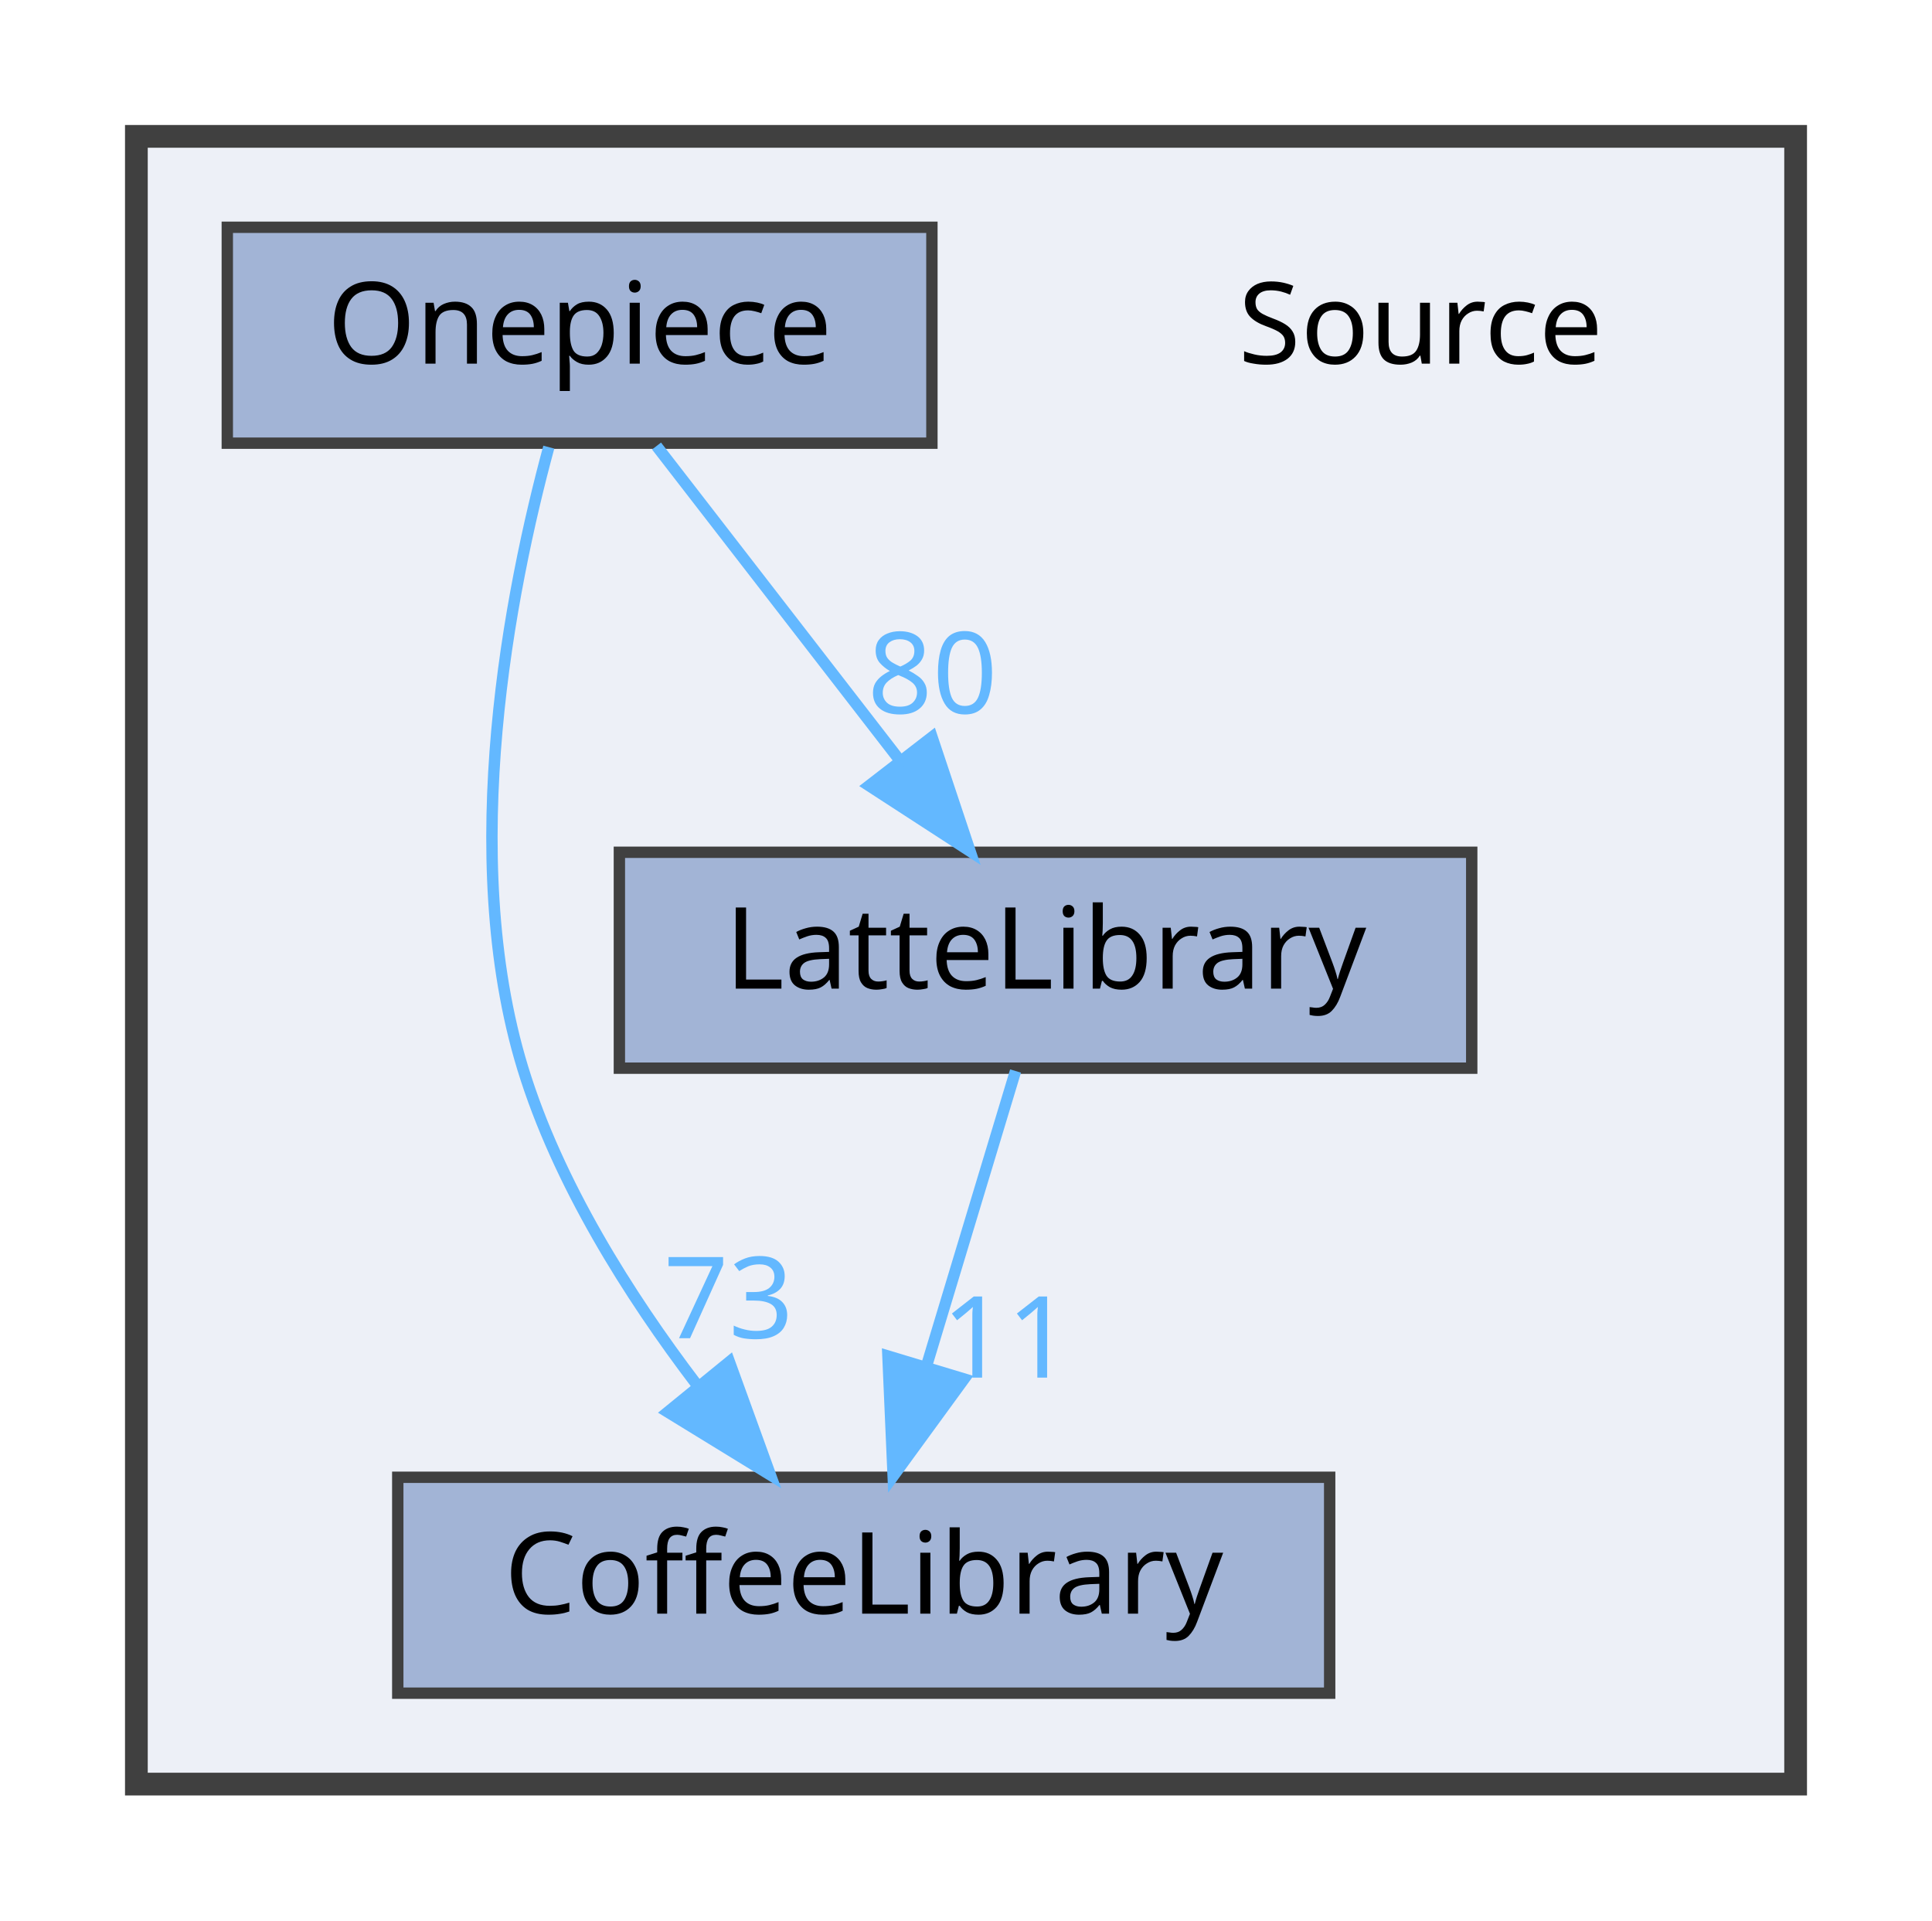
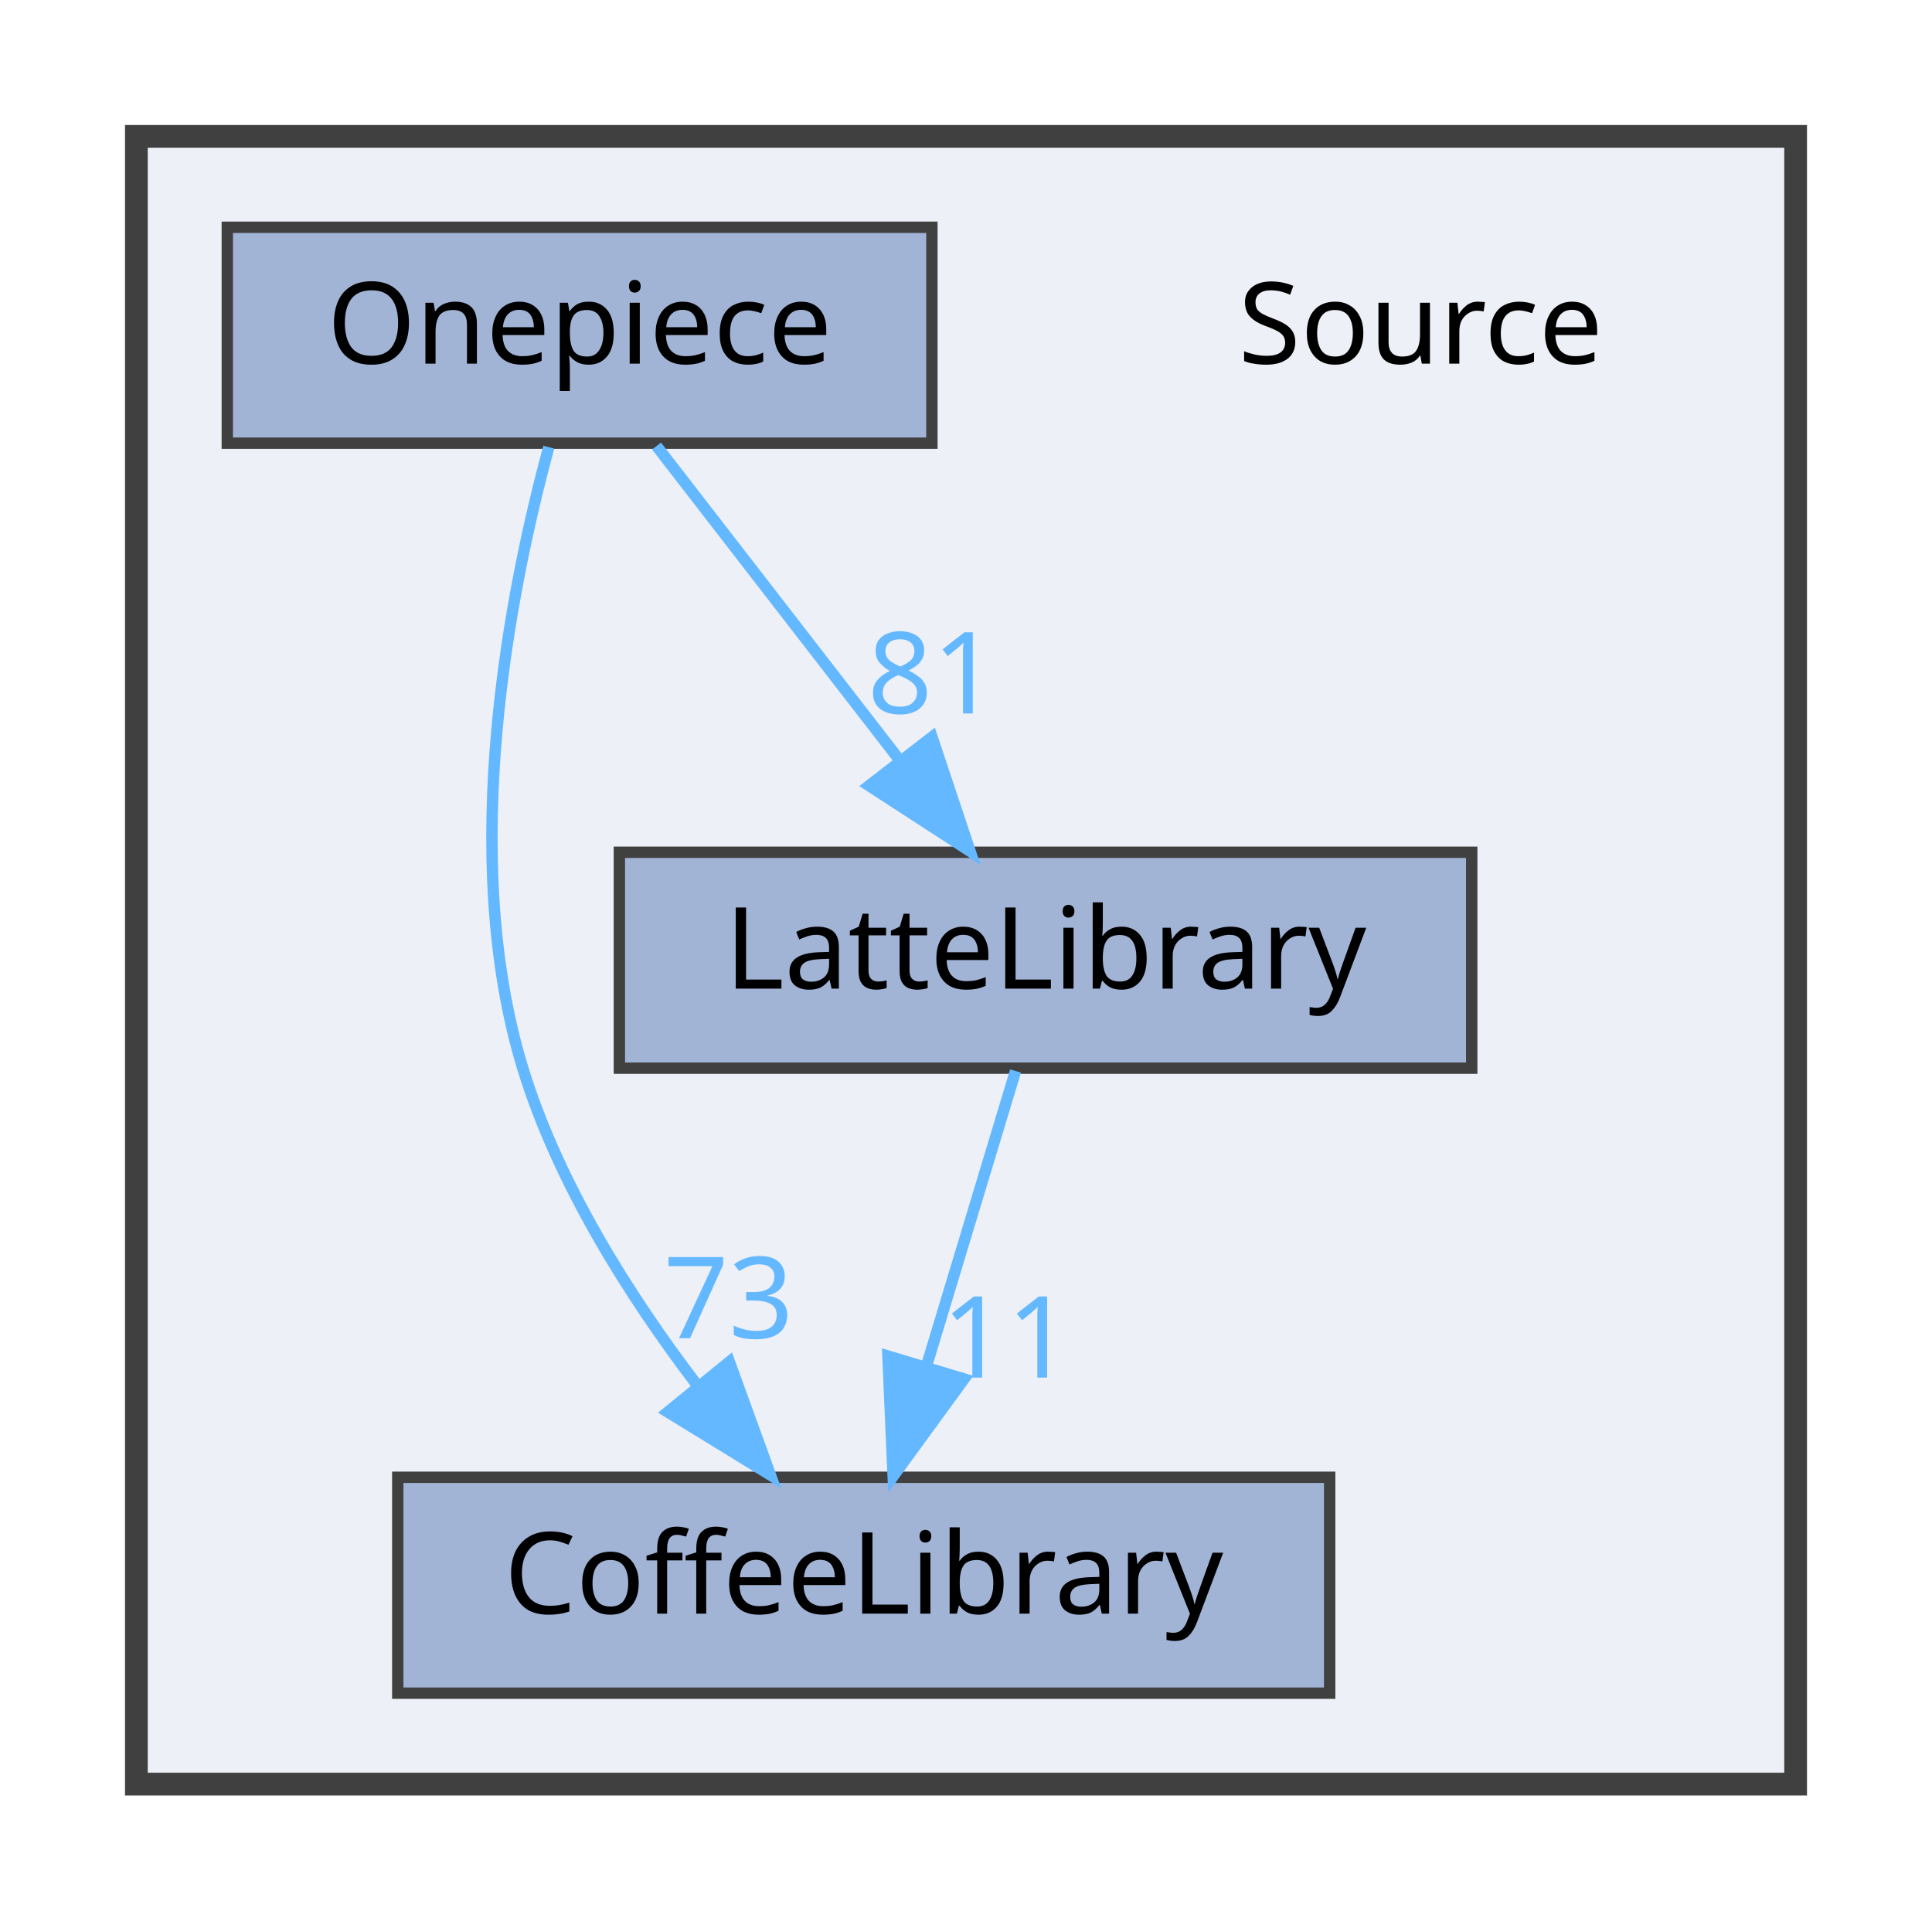
<svg xmlns="http://www.w3.org/2000/svg" xmlns:xlink="http://www.w3.org/1999/xlink" width="170pt" height="169pt" viewBox="0.00 0.00 170.00 169.00">
  <g id="graph0" class="graph" transform="scale(1 1) rotate(0) translate(4 165)">
    <g id="clust1" class="cluster">
      <g id="a_clust1">
        <a xlink:href="dir_74389ed8173ad57b461b9d623a1f3867.html" target="_top">
          <polygon fill="#edf0f7" stroke="#404040" stroke-width="2" points="8,-8 8,-153 154,-153 154,-8 8,-8" />
        </a>
      </g>
    </g>
    <g id="node1" class="node">
      <text text-anchor="middle" x="121" y="-133" font-family="Malgun Gothic" font-size="10.00">Source</text>
    </g>
    <g id="node2" class="node">
      <g id="a_node2">
        <a xlink:href="dir_2270f6753238979635db772f09123181.html" target="_top" xlink:title="CoffeeLibrary">
          <polygon fill="#a2b4d6" stroke="#404040" points="113,-35 31,-35 31,-16 113,-16 113,-35" />
          <text text-anchor="middle" x="72" y="-23" font-family="Malgun Gothic" font-size="10.00">CoffeeLibrary</text>
        </a>
      </g>
    </g>
    <g id="node3" class="node">
      <g id="a_node3">
        <a xlink:href="dir_399370037b6f5ff6b0840148d18ec8d9.html" target="_top" xlink:title="LatteLibrary">
          <polygon fill="#a2b4d6" stroke="#404040" points="125.5,-90 50.5,-90 50.5,-71 125.5,-71 125.5,-90" />
          <text text-anchor="middle" x="88" y="-78" font-family="Malgun Gothic" font-size="10.00">LatteLibrary</text>
        </a>
      </g>
    </g>
    <g id="edge1" class="edge">
      <g id="a_edge1">
        <a xlink:href="dir_000009_000003.html" target="_top">
          <path fill="none" stroke="#63b8ff" d="M85.36,-70.75C83.24,-63.72 80.19,-53.62 77.54,-44.84" />
          <polygon fill="#63b8ff" stroke="#63b8ff" points="80.83,-43.65 74.59,-35.09 74.13,-45.67 80.83,-43.65" />
        </a>
      </g>
      <g id="a_edge1-headlabel">
        <a xlink:href="dir_000009_000003.html" target="_top" xlink:title="11">
          <text text-anchor="middle" x="84.59" y="-43.77" font-family="Malgun Gothic" font-size="10.00" fill="#63b8ff">11</text>
        </a>
      </g>
    </g>
    <g id="node4" class="node">
      <g id="a_node4">
        <a xlink:href="dir_86991fbdc3ffccad5ecdd4bba46f6ea3.html" target="_top" xlink:title="Onepiece">
          <polygon fill="#a2b4d6" stroke="#404040" points="78,-145 16,-145 16,-126 78,-126 78,-145" />
          <text text-anchor="middle" x="47" y="-133" font-family="Malgun Gothic" font-size="10.00">Onepiece</text>
        </a>
      </g>
    </g>
    <g id="edge2" class="edge">
      <g id="a_edge2">
        <a xlink:href="dir_000013_000003.html" target="_top">
          <path fill="none" stroke="#63b8ff" d="M44.29,-125.65C40.91,-113.17 36.25,-89.82 42,-71 45.09,-60.9 51.32,-51.02 57.31,-43.15" />
          <polygon fill="#63b8ff" stroke="#63b8ff" points="60.18,-45.16 63.79,-35.2 54.76,-40.74 60.18,-45.16" />
        </a>
      </g>
      <g id="a_edge2-headlabel">
        <a xlink:href="dir_000013_000003.html" target="_top" xlink:title="73">
          <text text-anchor="middle" x="60.11" y="-47.24" font-family="Malgun Gothic" font-size="10.00" fill="#63b8ff">73</text>
        </a>
      </g>
    </g>
    <g id="edge3" class="edge">
      <g id="a_edge3">
        <a xlink:href="dir_000013_000009.html" target="_top">
          <path fill="none" stroke="#63b8ff" d="M53.77,-125.75C59.56,-118.26 68.06,-107.28 75.14,-98.13" />
          <polygon fill="#63b8ff" stroke="#63b8ff" points="78.01,-100.14 81.36,-90.09 72.47,-95.86 78.01,-100.14" />
        </a>
      </g>
      <g id="a_edge3-headlabel">
-         <a xlink:href="dir_000013_000009.html" target="_top" xlink:title="80">
-           <text text-anchor="middle" x="78.05" y="-102.22" font-family="Malgun Gothic" font-size="10.00" fill="#63b8ff">80</text>
+         <a xlink:href="dir_000013_000009.html" target="_top" xlink:title="81">
+           <text text-anchor="middle" x="78.05" y="-102.22" font-family="Malgun Gothic" font-size="10.00" fill="#63b8ff">81</text>
        </a>
      </g>
    </g>
  </g>
</svg>
